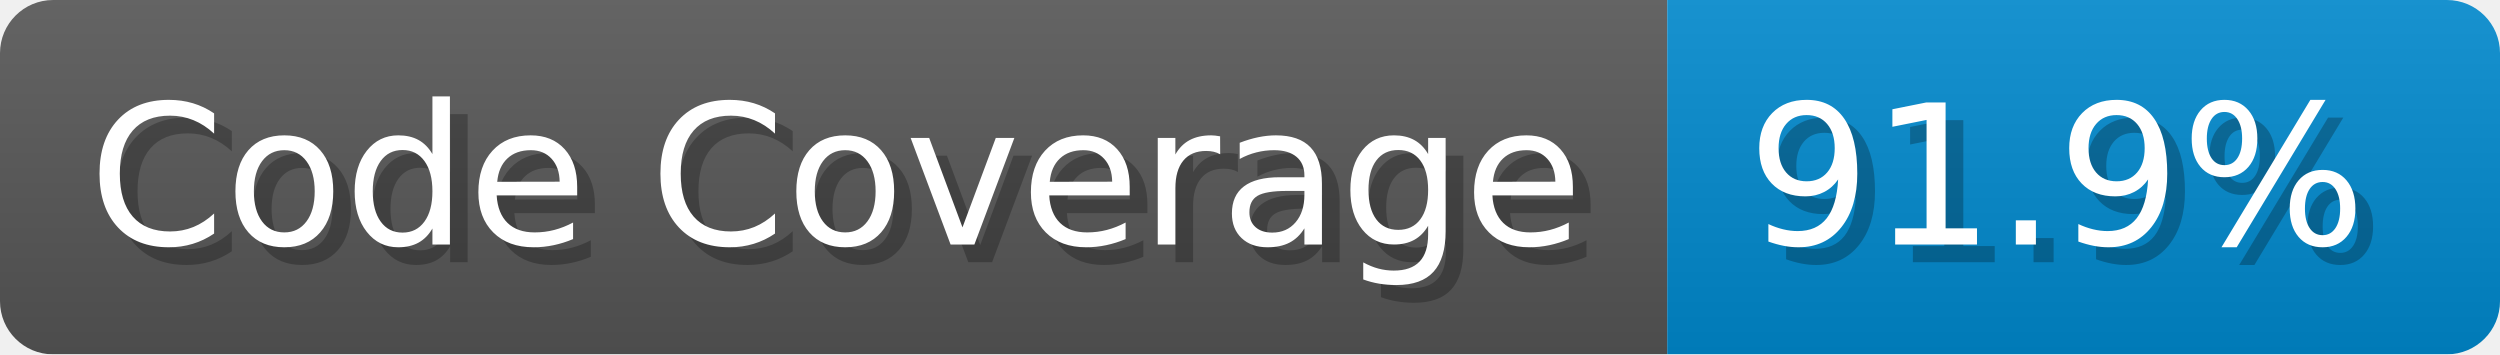
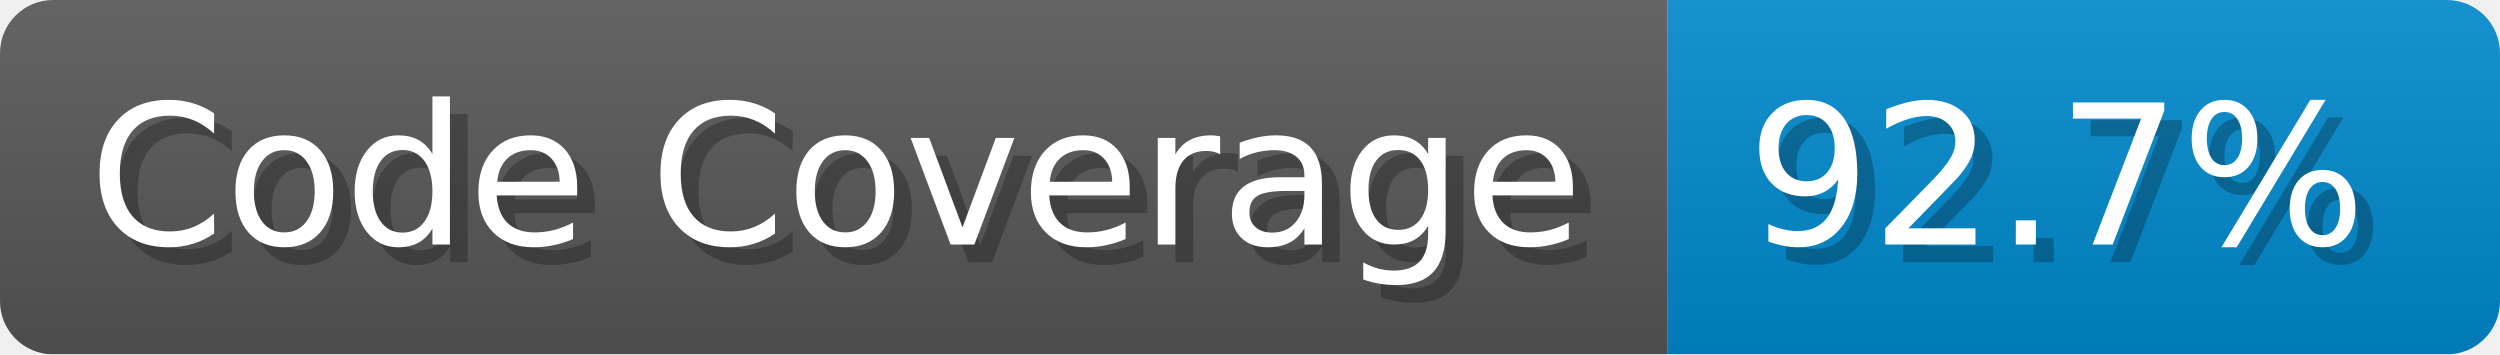
- <svg xmlns="http://www.w3.org/2000/svg" width="141.1" height="20" viewBox="0 0 1411 200" role="img" aria-label="Code Coverage: 91.9%">
+ <svg xmlns="http://www.w3.org/2000/svg" width="141.1" height="20" viewBox="0 0 1411 200" role="img" aria-label="Code Coverage: 92.7%">
  <linearGradient id="a" x2="0" y2="100%">
    <stop offset="0" stop-opacity=".1" stop-color="#EEE" />
    <stop offset="1" stop-opacity=".1" />
  </linearGradient>
  <mask id="m">
    <rect width="1411" height="200" rx="30" fill="#FFF" />
  </mask>
  <g mask="url(#m)">
    <rect width="941" height="200" fill="#555" />
    <rect width="470" height="200" fill="#08C" x="941" />
    <rect width="1411" height="200" fill="url(#a)" />
  </g>
  <g aria-hidden="true" fill="#fff" text-anchor="start" font-family="Verdana,DejaVu Sans,sans-serif" font-size="110">
    <text x="60" y="148" textLength="841" fill="#000" opacity="0.25">Code Coverage</text>
    <text x="50" y="138" textLength="841">Code Coverage</text>
-     <text x="996" y="148" textLength="370" fill="#000" opacity="0.25">91.9%</text>
-     <text x="986" y="138" textLength="370">91.9%</text>
+     <text x="996" y="148" textLength="370" fill="#000" opacity="0.25">92.7%</text>
+     <text x="986" y="138" textLength="370">92.7%</text>
  </g>
</svg>
